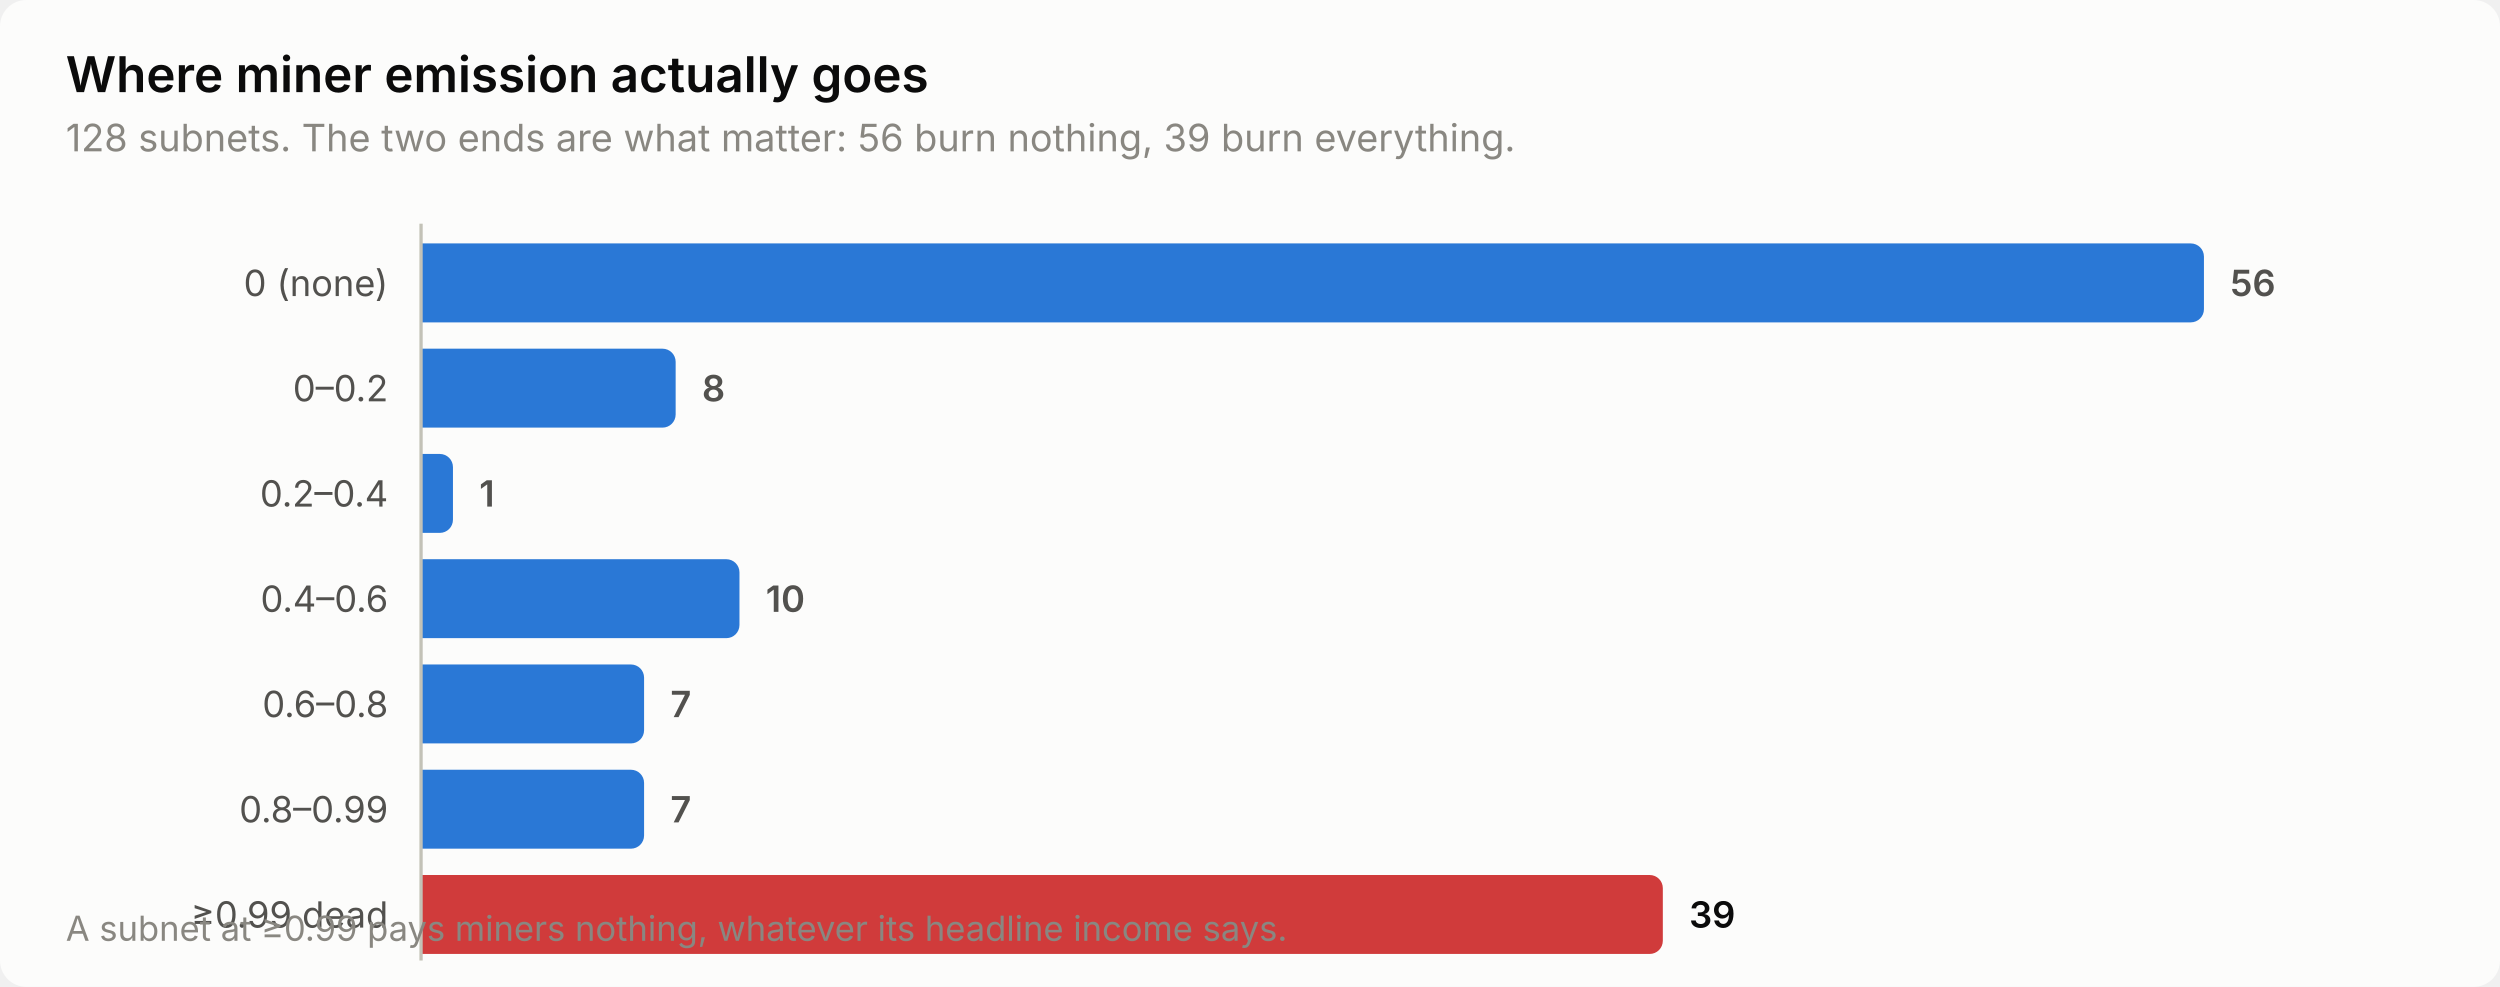
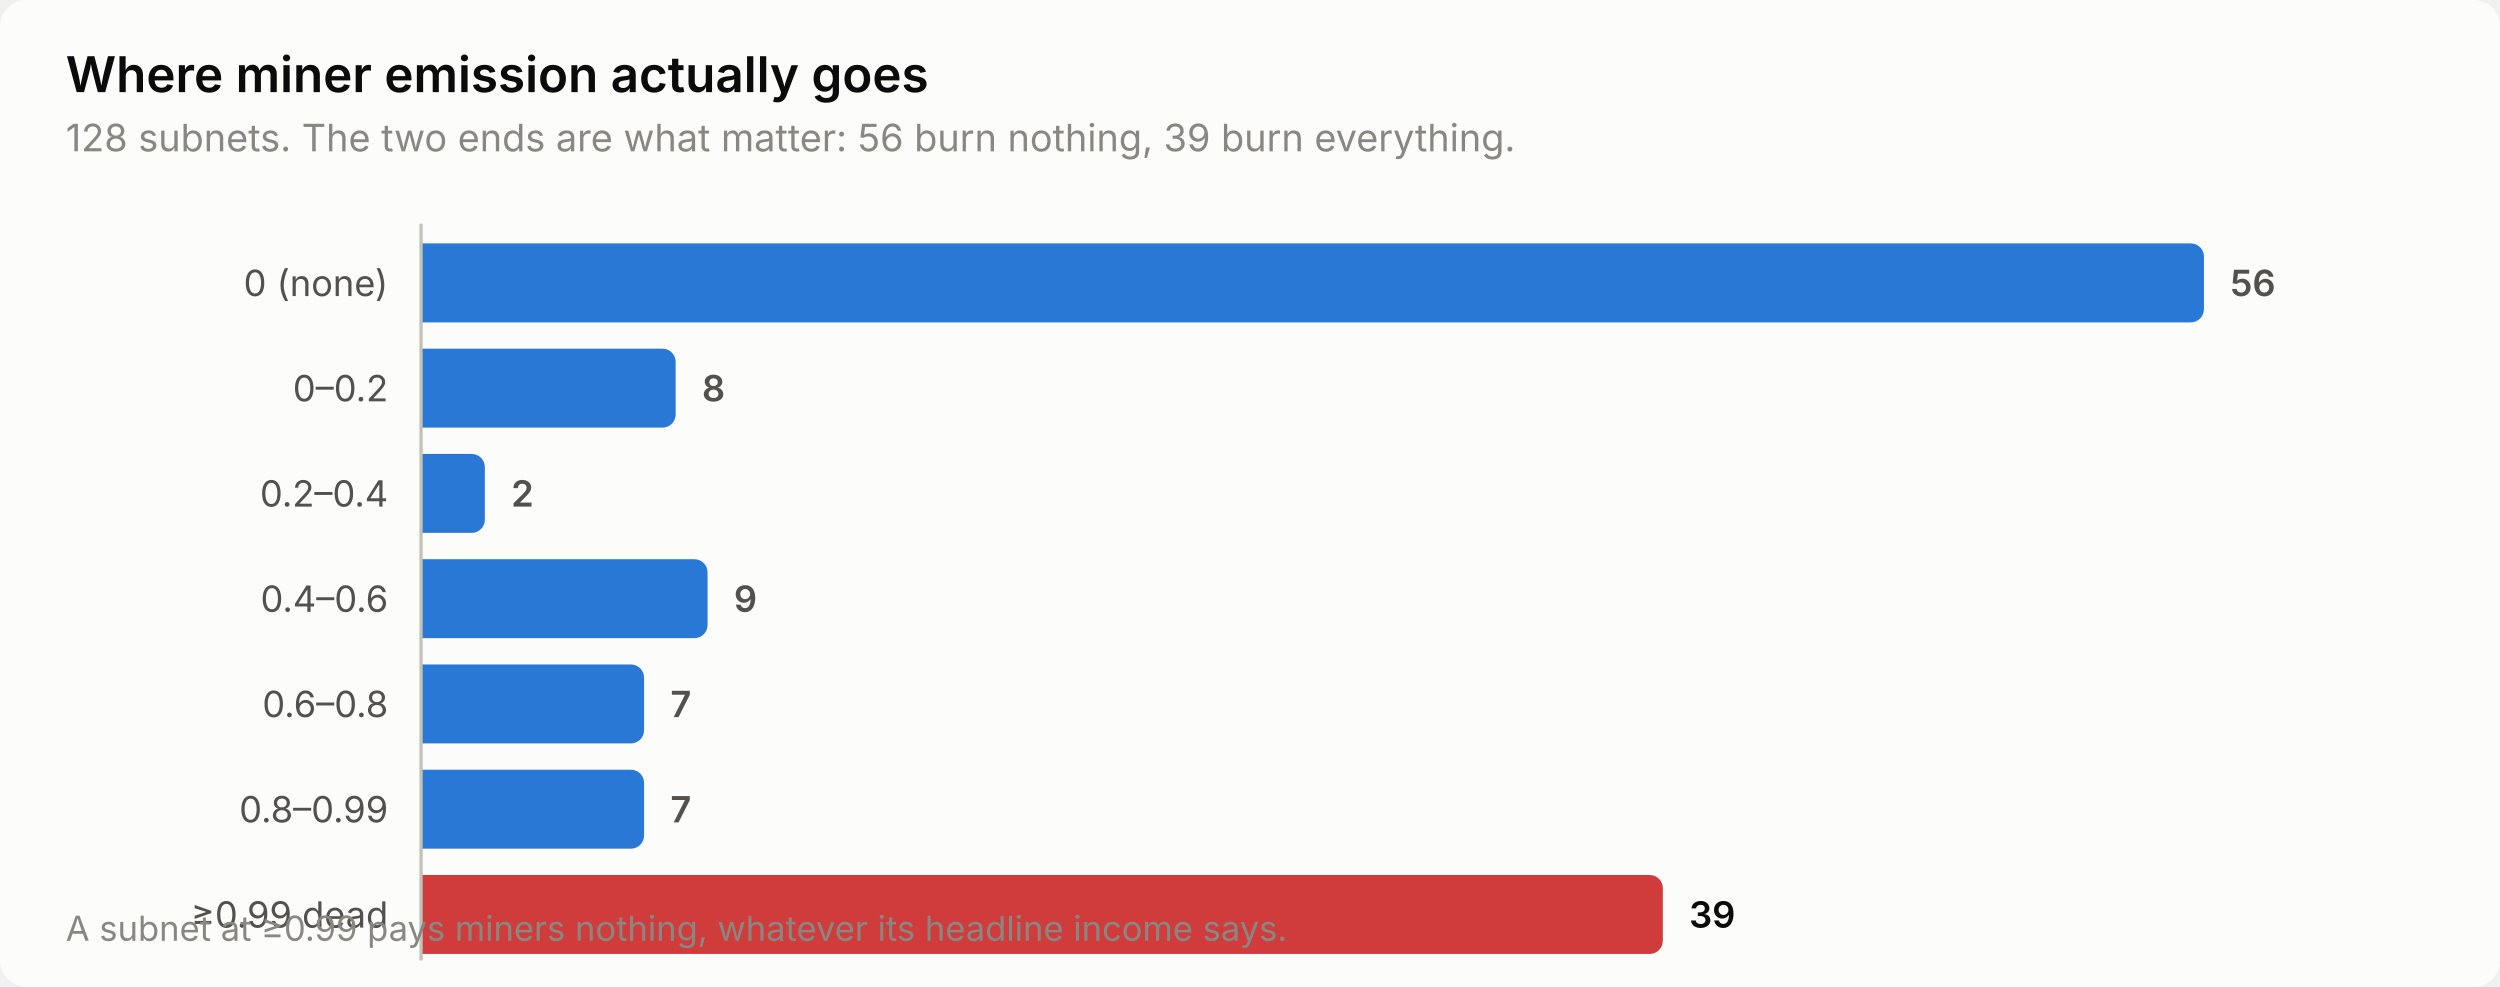
<svg xmlns="http://www.w3.org/2000/svg" width="760" height="300" viewBox="0 0 760 300" role="img" aria-label="Where miner emission actually goes">
  <style>
    text { font-family: system-ui, -apple-system, 'Segoe UI', sans-serif; }
    .t-title { font-size: 15px; font-weight: 600; }
    .t-sub { font-size: 11.5px; }
    .t-lab { font-size: 11px; }
    .t-val { font-size: 11px; font-weight: 600; font-variant-numeric: tabular-nums; }
    .t-tick { font-size: 10.5px; font-variant-numeric: tabular-nums; }

    .surface { fill: #fcfcfb; }
    .ink { fill: #0b0b0b; }
    .ink2 { fill: #52514e; }
    .muted { fill: #898781; }
    .grid { stroke: #e1e0d9; }
    .axis { stroke: #c3c2b7; }
    .accent { fill: #2a78d6; }
    .critical { fill: #d03b3b; }
    .deemph { fill: #d8d7d0; }

    @media (prefers-color-scheme: dark) {
      .surface { fill: #1a1a19; }
      .ink { fill: #ffffff; }
      .ink2 { fill: #c3c2b7; }
      .muted { fill: #898781; }
      .grid { stroke: #2c2c2a; }
      .axis { stroke: #383835; }
      .accent { fill: #3987e5; }
      .deemph { fill: #3a3a37; }
    }
</style>
  <rect class="surface" width="760" height="300" rx="8" />
  <text class="ink t-title" x="20" y="28">Where miner emission actually goes</text>
  <text class="muted t-sub" x="20" y="46">128 subnets. The two ends are what matter: 56 burn nothing, 39 burn everything.</text>
  <text class="ink2 t-lab" x="118" y="90" text-anchor="end">0 (none)</text>
  <path class="accent" d="M128.0,74.0 H666.0 a4.0,4.0 0 0 1 4.0,4.0 V94.0 a4.0,4.0 0 0 1 -4.0,4.0 H128.0 Z" />
  <text class="ink2 t-val" x="678.0" y="90">56</text>
  <text class="ink2 t-lab" x="118" y="122" text-anchor="end">0–0.2</text>
  <path class="accent" d="M128.0,106.0 H201.4 a4.0,4.0 0 0 1 4.0,4.0 V126.0 a4.0,4.0 0 0 1 -4.0,4.0 H128.0 Z" />
  <text class="ink2 t-val" x="213.4" y="122">8</text>
  <text class="ink2 t-lab" x="118" y="154" text-anchor="end">0.2–0.4</text>
-   <path class="accent" d="M128.0,138.0 H133.7 a4.0,4.0 0 0 1 4.0,4.0 V158.0 a4.0,4.0 0 0 1 -4.0,4.0 H128.0 Z" />
-   <text class="ink2 t-val" x="145.7" y="154">1</text>
+   <path class="accent" d="M128.0,138.0 H143.4 a4.0,4.0 0 0 1 4.0,4.0 V158.0 a4.0,4.0 0 0 1 -4.0,4.0 H128.0 Z" />
+   <text class="ink2 t-val" x="155.4" y="154">2</text>
  <text class="ink2 t-lab" x="118" y="186" text-anchor="end">0.4–0.6</text>
-   <path class="accent" d="M128.0,170.0 H220.8 a4.0,4.0 0 0 1 4.0,4.0 V190.0 a4.0,4.0 0 0 1 -4.0,4.0 H128.0 Z" />
-   <text class="ink2 t-val" x="232.8" y="186">10</text>
+   <path class="accent" d="M128.0,170.0 H211.1 a4.0,4.0 0 0 1 4.0,4.0 V190.0 a4.0,4.0 0 0 1 -4.0,4.0 H128.0 Z" />
+   <text class="ink2 t-val" x="223.1" y="186">9</text>
  <text class="ink2 t-lab" x="118" y="218" text-anchor="end">0.6–0.8</text>
  <path class="accent" d="M128.0,202.0 H191.8 a4.0,4.0 0 0 1 4.0,4.0 V222.0 a4.0,4.0 0 0 1 -4.0,4.0 H128.0 Z" />
  <text class="ink2 t-val" x="203.8" y="218">7</text>
  <text class="ink2 t-lab" x="118" y="250" text-anchor="end">0.8–0.99</text>
  <path class="accent" d="M128.0,234.0 H191.8 a4.0,4.0 0 0 1 4.0,4.0 V254.0 a4.0,4.0 0 0 1 -4.0,4.0 H128.0 Z" />
  <text class="ink2 t-val" x="203.8" y="250">7</text>
  <text class="ink2 t-lab" x="118" y="282" text-anchor="end">≥0.99 dead</text>
  <path class="critical" d="M128.0,266.0 H501.5 a4.0,4.0 0 0 1 4.0,4.0 V286.0 a4.0,4.0 0 0 1 -4.0,4.0 H128.0 Z" />
  <text class="ink t-val" x="513.5" y="282">39</text>
  <line class="axis" x1="128" y1="68" x2="128" y2="292" stroke-width="1" />
  <text class="muted t-tick" x="20" y="286">A subnet at ≥0.99 pays miners nothing, whatever its headline income says.</text>
</svg>
